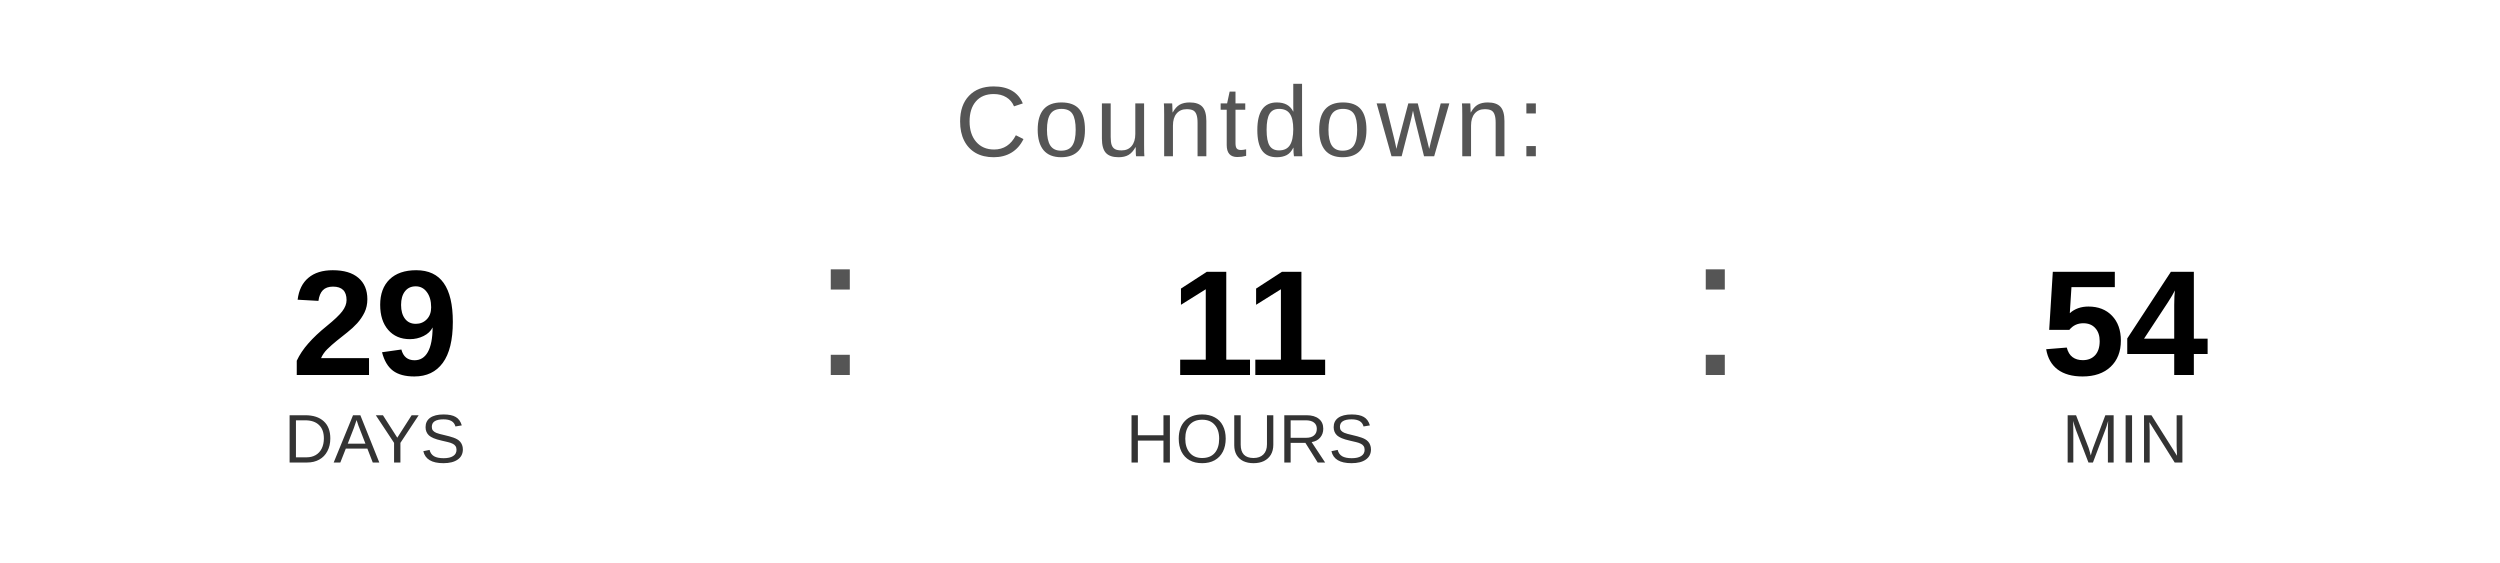
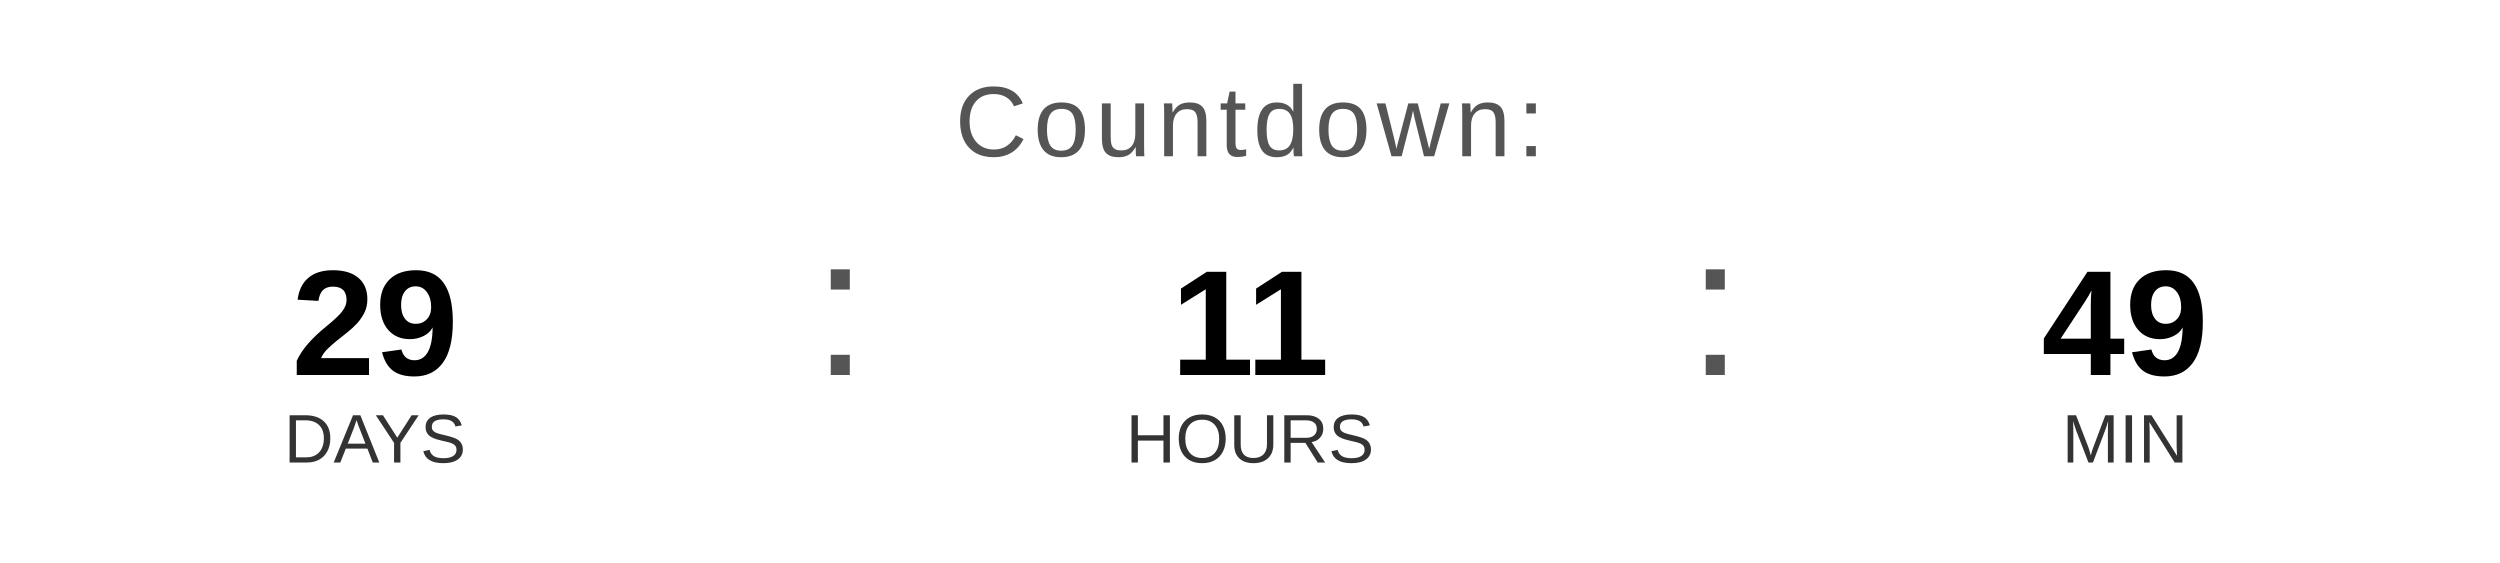
<svg xmlns="http://www.w3.org/2000/svg" width="400" height="90" viewBox="0 0 400 90">
  <text x="200" y="25" font-family="Arial, Helvetica, sans-serif" font-size="16" fill="#555555" text-anchor="middle" letter-spacing="1">
    Countdown:
  </text>
  <text x="60" y="60" font-family="Arial, Helvetica, sans-serif" font-size="24" font-weight="bold" fill="#000000" text-anchor="middle">29</text>
  <text x="60" y="74" font-family="Arial, Helvetica, sans-serif" font-size="11" fill="#333333" text-anchor="middle">DAYS</text>
  <text x="130" y="60" font-family="Arial, sans-serif" font-size="32" fill="#555555">:</text>
  <text x="200" y="60" font-family="Arial, Helvetica, sans-serif" font-size="24" font-weight="bold" fill="#000000" text-anchor="middle">11</text>
  <text x="200" y="74" font-family="Arial, Helvetica, sans-serif" font-size="11" fill="#333333" text-anchor="middle">HOURS</text>
  <text x="270" y="60" font-family="Arial, sans-serif" font-size="32" fill="#555555">:</text>
-   <text x="340" y="60" font-family="Arial, Helvetica, sans-serif" font-size="24" font-weight="bold" fill="#000000" text-anchor="middle">54</text>
+   <text x="340" y="60" font-family="Arial, Helvetica, sans-serif" font-size="24" font-weight="bold" fill="#000000" text-anchor="middle">49</text>
  <text x="340" y="74" font-family="Arial, Helvetica, sans-serif" font-size="11" fill="#333333" text-anchor="middle">MIN</text>
</svg>
